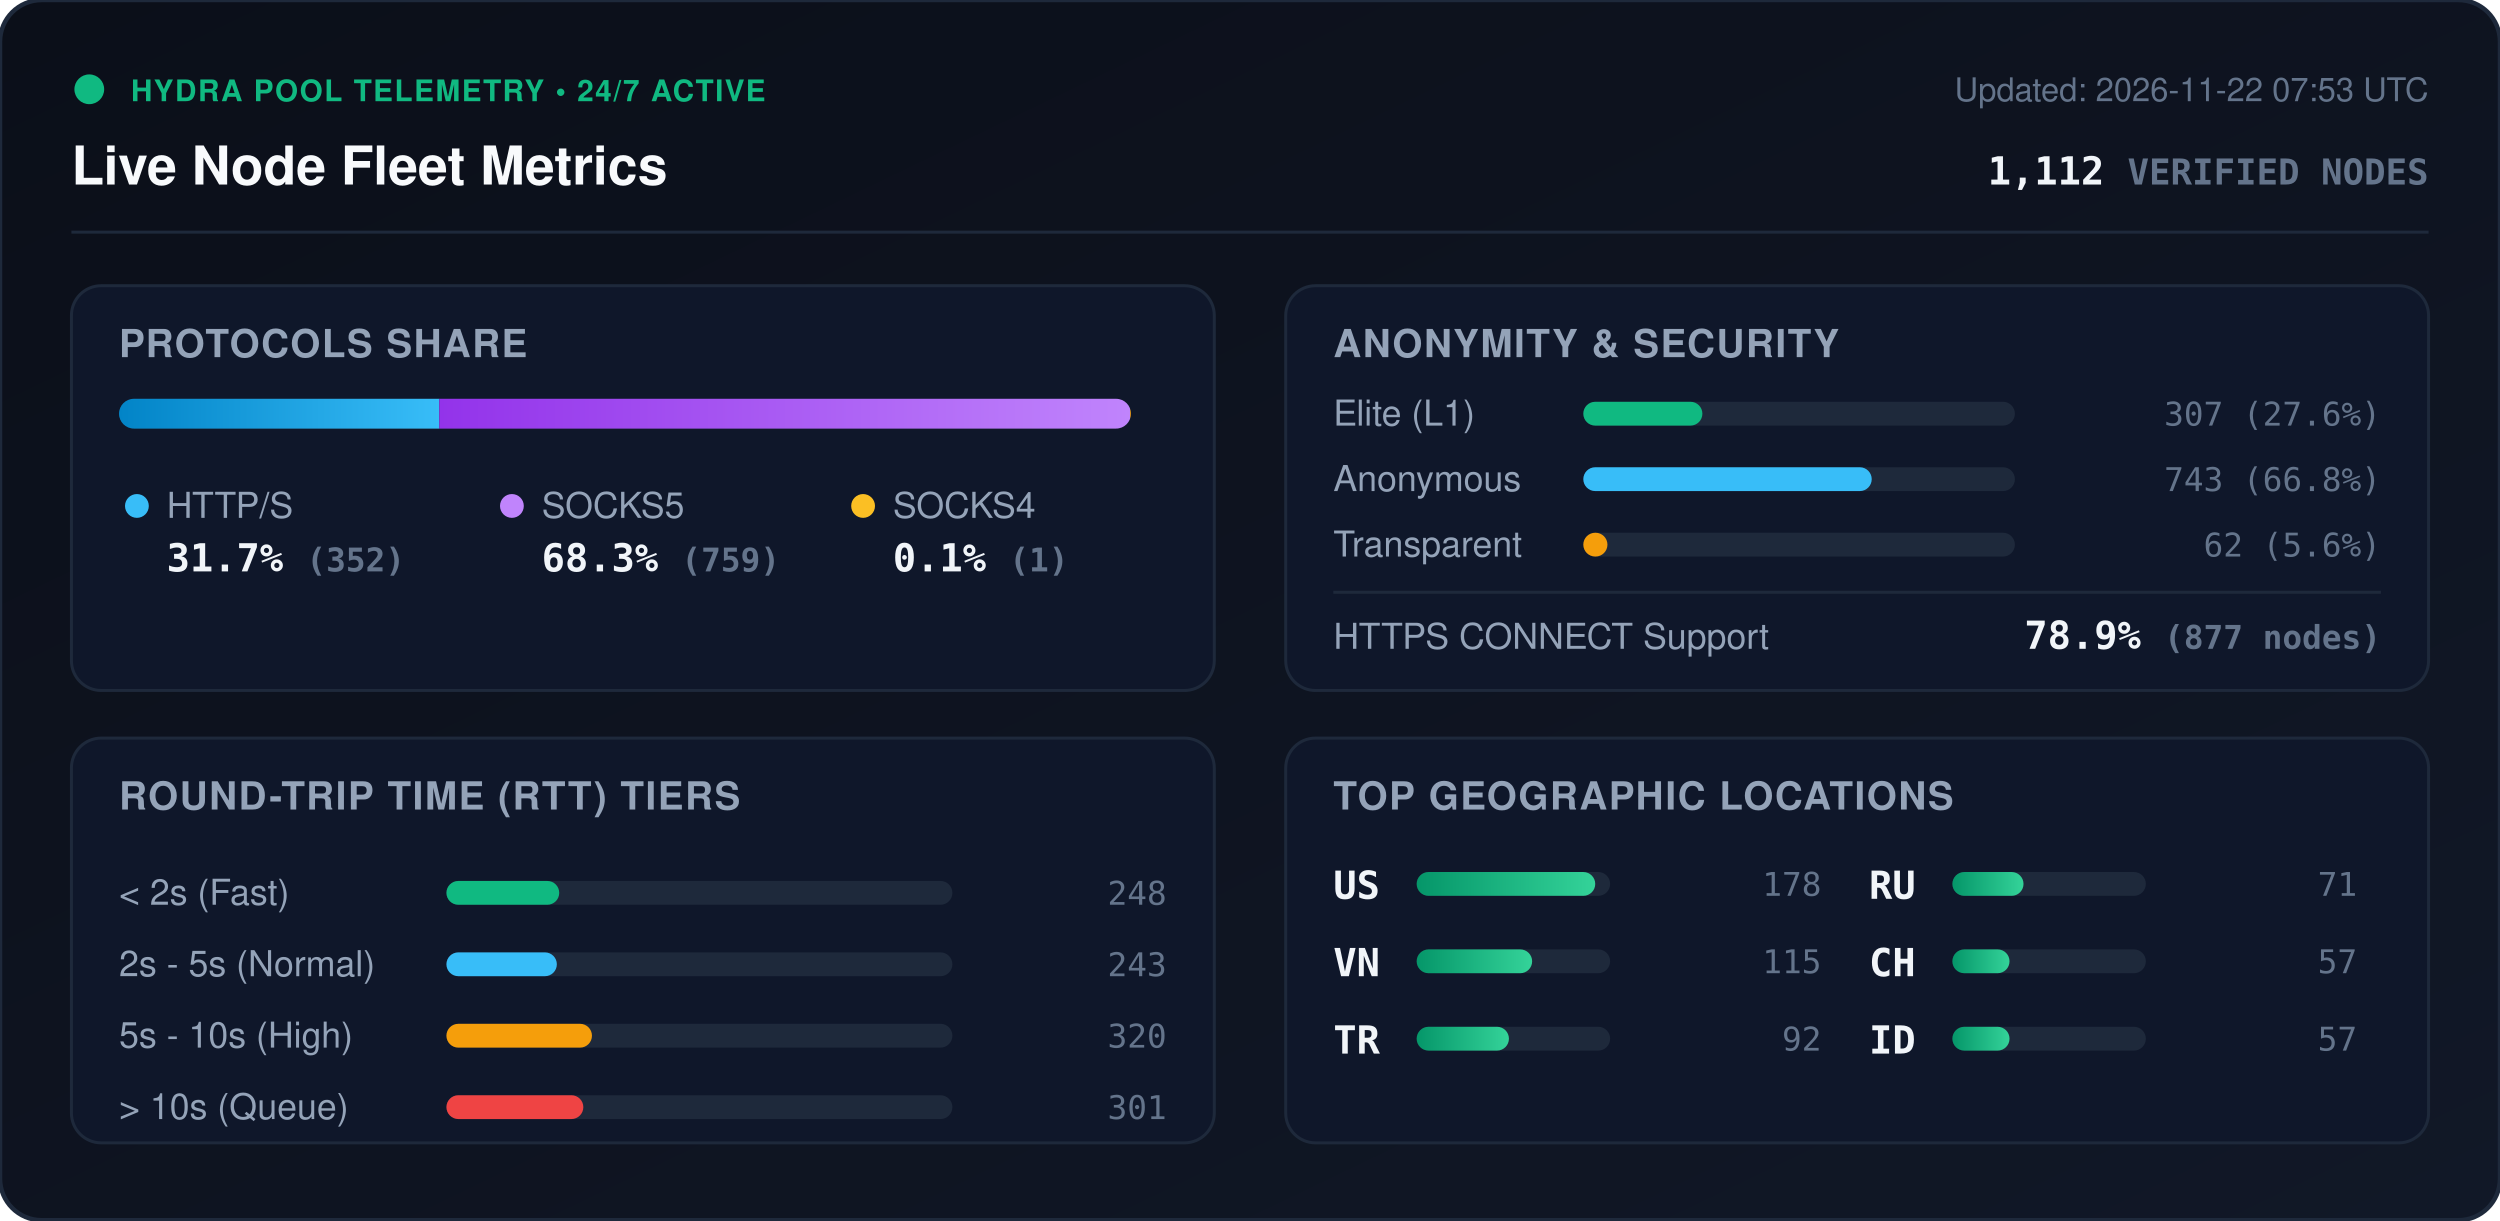
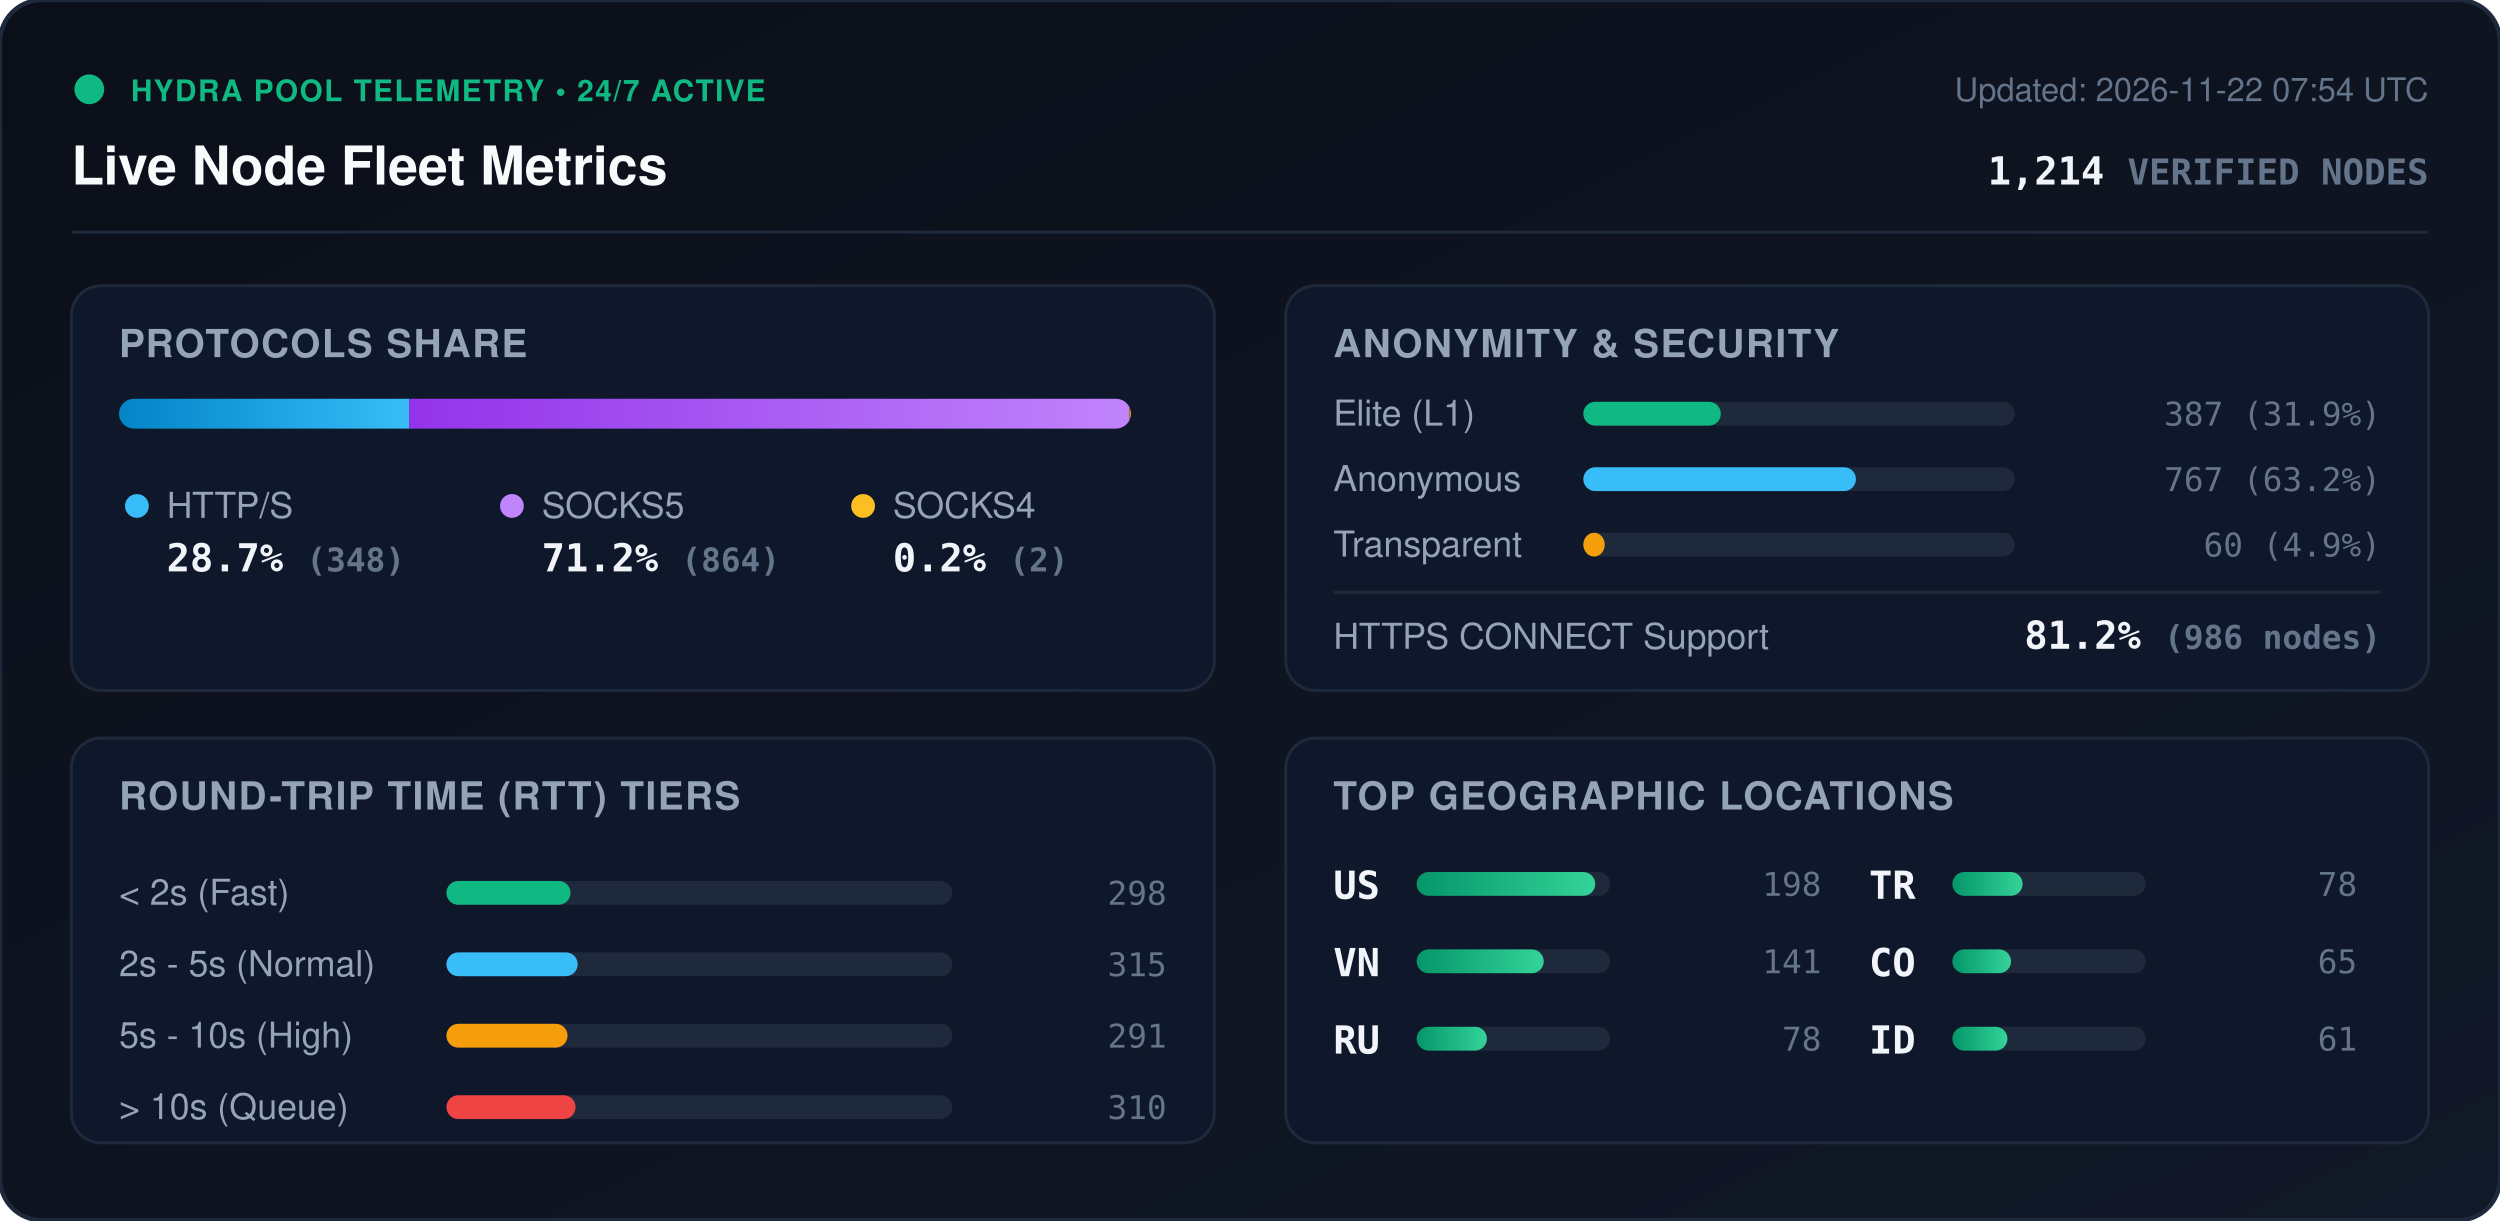
<svg xmlns="http://www.w3.org/2000/svg" viewBox="0 0 840 410" width="840" height="410" style="max-width: 100%; height: auto;">
  <defs>
    <linearGradient id="bg" x1="0%" y1="0%" x2="100%" y2="100%">
      <stop offset="0%" stop-color="#0b0f19" />
      <stop offset="100%" stop-color="#111827" />
    </linearGradient>
    <linearGradient id="bar-http" x1="0%" y1="0%" x2="100%" y2="0%">
      <stop offset="0%" stop-color="#0284c7" />
      <stop offset="100%" stop-color="#38bdf8" />
    </linearGradient>
    <linearGradient id="bar-socks5" x1="0%" y1="0%" x2="100%" y2="0%">
      <stop offset="0%" stop-color="#9333ea" />
      <stop offset="100%" stop-color="#c084fc" />
    </linearGradient>
    <linearGradient id="bar-socks4" x1="0%" y1="0%" x2="100%" y2="0%">
      <stop offset="0%" stop-color="#d97706" />
      <stop offset="100%" stop-color="#fbbf24" />
    </linearGradient>
    <linearGradient id="bar-green" x1="0%" y1="0%" x2="100%" y2="0%">
      <stop offset="0%" stop-color="#059669" />
      <stop offset="100%" stop-color="#34d399" />
    </linearGradient>
    <clipPath id="prog-track-clip">
      <rect width="340.0" height="10" rx="5" />
    </clipPath>
    <style>
      .title { font: 700 18px -apple-system, BlinkMacSystemFont, 'Segoe UI', Helvetica, Arial, sans-serif; fill: #f8fafc; }
      .sub { font: 500 11px -apple-system, BlinkMacSystemFont, 'Segoe UI', Helvetica, Arial, sans-serif; fill: #64748b; }
      .section-hdr { font: 600 13px -apple-system, BlinkMacSystemFont, 'Segoe UI', Helvetica, Arial, sans-serif; fill: #94a3b8; letter-spacing: 0.5px; }
      .metric-val { font: 700 13px -apple-system, BlinkMacSystemFont, 'Segoe UI', Helvetica, Arial, sans-serif; fill: #f1f5f9; }
      .metric-lbl { font: 500 12px -apple-system, BlinkMacSystemFont, 'Segoe UI', Helvetica, Arial, sans-serif; fill: #94a3b8; }
      .badge-txt { font: 700 10px -apple-system, BlinkMacSystemFont, 'Segoe UI', Helvetica, Arial, sans-serif; fill: #10b981; letter-spacing: 0.5px; }
      .mono { font-family: ui-monospace, SFMono-Regular, Menlo, Monaco, Consolas, monospace; }
      .pulse { animation: beacon 2s infinite ease-in-out; }
      @keyframes beacon { 0%, 100% { opacity: 1; } 50% { opacity: 0.35; } }
    </style>
  </defs>
  <rect width="840" height="410" rx="14" fill="url(#bg)" stroke="#1e293b" stroke-width="1.5" />
  <g transform="translate(24, 24)">
    <circle cx="6" cy="6" r="5" fill="#10b981" class="pulse" />
    <text x="20" y="10" class="badge-txt">HYDRA POOL TELEMETRY • 24/7 ACTIVE</text>
    <text x="0" y="38" class="title">Live Node Fleet Metrics</text>
-     <text x="792" y="10" text-anchor="end" class="sub">Updated: 2026-11-22 07:53 UTC</text>
-     <text x="792" y="38" text-anchor="end" class="metric-val mono" fill="#38bdf8">1,112 <tspan font-size="12" fill="#64748b">VERIFIED NODES</tspan>
+     <text x="792" y="10" text-anchor="end" class="sub">Updated: 2026-11-22 07:54 UTC</text>
+     <text x="792" y="38" text-anchor="end" class="metric-val mono" fill="#38bdf8">1,214 <tspan font-size="12" fill="#64748b">VERIFIED NODES</tspan>
    </text>
  </g>
  <line x1="24" y1="78" x2="816" y2="78" stroke="#1e293b" stroke-width="1" />
  <g transform="translate(24, 96)">
    <rect width="384" height="136" rx="10" fill="#0f172a" stroke="#1e293b" />
    <text x="16" y="24" class="section-hdr">PROTOCOLS SHARE</text>
    <g transform="translate(16, 38)">
      <rect width="340.0" height="10" rx="5" fill="#1e293b" />
      <g clip-path="url(#prog-track-clip)">
-         <rect x="0" width="107.6" height="10" fill="url(#bar-http)" />
-         <rect x="107.6" width="232.1" height="10" fill="url(#bar-socks5)" />
-         <rect x="339.7" width="0.3" height="10" fill="url(#bar-socks4)" />
+         <rect x="0" width="97.5" height="10" fill="url(#bar-http)" />
+         <rect x="97.5" width="242.0" height="10" fill="url(#bar-socks5)" />
+         <rect x="339.5" width="0.6" height="10" fill="url(#bar-socks4)" />
      </g>
    </g>
    <g transform="translate(16, 68)">
      <circle cx="6" cy="6" r="4" fill="#38bdf8" />
      <text x="16" y="10" class="metric-lbl">HTTP/S</text>
-       <text x="16" y="28" class="metric-val mono">31.7% <tspan font-size="11" fill="#64748b">(352)</tspan>
+       <text x="16" y="28" class="metric-val mono">28.7% <tspan font-size="11" fill="#64748b">(348)</tspan>
      </text>
      <circle cx="132" cy="6" r="4" fill="#c084fc" />
      <text x="142" y="10" class="metric-lbl">SOCKS5</text>
-       <text x="142" y="28" class="metric-val mono">68.3% <tspan font-size="11" fill="#64748b">(759)</tspan>
+       <text x="142" y="28" class="metric-val mono">71.2% <tspan font-size="11" fill="#64748b">(864)</tspan>
      </text>
      <circle cx="250" cy="6" r="4" fill="#fbbf24" />
      <text x="260" y="10" class="metric-lbl">SOCKS4</text>
-       <text x="260" y="28" class="metric-val mono">0.1% <tspan font-size="11" fill="#64748b">(1)</tspan>
+       <text x="260" y="28" class="metric-val mono">0.2% <tspan font-size="11" fill="#64748b">(2)</tspan>
      </text>
    </g>
  </g>
  <g transform="translate(432, 96)">
    <rect width="384" height="136" rx="10" fill="#0f172a" stroke="#1e293b" />
    <text x="16" y="24" class="section-hdr">ANONYMITY &amp; SECURITY</text>
    <text x="16" y="47" class="metric-lbl">Elite (L1)</text>
    <rect x="100" y="39" width="145.0" height="8" rx="4" fill="#1e293b" />
-     <rect x="100" y="39" width="40.0" height="8" rx="4" fill="#10b981" />
-     <text x="368" y="47" text-anchor="end" class="mono sub" fill="#e2e8f0">307 (27.6%)</text>
+     <rect x="100" y="39" width="46.2" height="8" rx="4" fill="#10b981" />
+     <text x="368" y="47" text-anchor="end" class="mono sub" fill="#e2e8f0">387 (31.9%)</text>
    <text x="16" y="69" class="metric-lbl">Anonymous</text>
    <rect x="100" y="61" width="145.0" height="8" rx="4" fill="#1e293b" />
-     <rect x="100" y="61" width="96.9" height="8" rx="4" fill="#38bdf8" />
-     <text x="368" y="69" text-anchor="end" class="mono sub" fill="#e2e8f0">743 (66.8%)</text>
+     <rect x="100" y="61" width="91.6" height="8" rx="4" fill="#38bdf8" />
+     <text x="368" y="69" text-anchor="end" class="mono sub" fill="#e2e8f0">767 (63.2%)</text>
    <text x="16" y="91" class="metric-lbl">Transparent</text>
    <rect x="100" y="83" width="145.0" height="8" rx="4" fill="#1e293b" />
-     <rect x="100" y="83" width="8.1" height="8" rx="4" fill="#f59e0b" />
-     <text x="368" y="91" text-anchor="end" class="mono sub" fill="#e2e8f0">62 (5.6%)</text>
+     <rect x="100" y="83" width="7.2" height="8" rx="4" fill="#f59e0b" />
+     <text x="368" y="91" text-anchor="end" class="mono sub" fill="#e2e8f0">60 (4.9%)</text>
    <line x1="16" y1="103" x2="368" y2="103" stroke="#1e293b" stroke-width="1" />
    <text x="16" y="122" class="metric-lbl">HTTPS CONNECT Support</text>
-     <text x="368" y="122" text-anchor="end" class="metric-val mono" fill="#34d399">78.9% <tspan font-size="11" fill="#64748b">(877 nodes)</tspan>
+     <text x="368" y="122" text-anchor="end" class="metric-val mono" fill="#34d399">81.2% <tspan font-size="11" fill="#64748b">(986 nodes)</tspan>
    </text>
  </g>
  <g transform="translate(24, 248)">
    <rect width="384" height="136" rx="10" fill="#0f172a" stroke="#1e293b" />
    <text x="16" y="24" class="section-hdr">ROUND-TRIP TIME (RTT) TIERS</text>
    <g transform="translate(16, 42)">
      <text x="0" y="14" class="metric-lbl">&lt; 2s (Fast)</text>
      <rect x="110" y="6" width="170" height="8" rx="4" fill="#1e293b" />
-       <rect x="110" y="6" width="37.9" height="8" rx="4" fill="#10b981" />
-       <text x="352" y="14" text-anchor="end" class="mono sub">248</text>
+       <rect x="110" y="6" width="41.7" height="8" rx="4" fill="#10b981" />
+       <text x="352" y="14" text-anchor="end" class="mono sub">298</text>
      <text x="0" y="38" class="metric-lbl">2s - 5s (Normal)</text>
      <rect x="110" y="30" width="170" height="8" rx="4" fill="#1e293b" />
-       <rect x="110" y="30" width="37.1" height="8" rx="4" fill="#38bdf8" />
-       <text x="352" y="38" text-anchor="end" class="mono sub">243</text>
+       <rect x="110" y="30" width="44.1" height="8" rx="4" fill="#38bdf8" />
+       <text x="352" y="38" text-anchor="end" class="mono sub">315</text>
      <text x="0" y="62" class="metric-lbl">5s - 10s (High)</text>
      <rect x="110" y="54" width="170" height="8" rx="4" fill="#1e293b" />
-       <rect x="110" y="54" width="48.9" height="8" rx="4" fill="#f59e0b" />
-       <text x="352" y="62" text-anchor="end" class="mono sub">320</text>
+       <rect x="110" y="54" width="40.7" height="8" rx="4" fill="#f59e0b" />
+       <text x="352" y="62" text-anchor="end" class="mono sub">291</text>
      <text x="0" y="86" class="metric-lbl">&gt; 10s (Queue)</text>
      <rect x="110" y="78" width="170" height="8" rx="4" fill="#1e293b" />
-       <rect x="110" y="78" width="46.0" height="8" rx="4" fill="#ef4444" />
-       <text x="352" y="86" text-anchor="end" class="mono sub">301</text>
+       <rect x="110" y="78" width="43.4" height="8" rx="4" fill="#ef4444" />
+       <text x="352" y="86" text-anchor="end" class="mono sub">310</text>
    </g>
  </g>
  <g transform="translate(432, 248)">
    <rect width="384" height="136" rx="10" fill="#0f172a" stroke="#1e293b" />
    <text x="16" y="24" class="section-hdr">TOP GEOGRAPHIC LOCATIONS</text>
    <g transform="translate(16, 42)">
      <g transform="translate(0, 0)">
        <text x="0" y="12" class="mono metric-val" font-size="12">US</text>
        <rect x="28" y="3" width="65" height="8" rx="4" fill="#1e293b" />
        <rect x="28" y="3" width="60.0" height="8" rx="4" fill="url(#bar-green)" />
-         <text x="164" y="11" text-anchor="end" class="mono sub">178</text>
+         <text x="164" y="11" text-anchor="end" class="mono sub">198</text>
      </g>
      <g transform="translate(0, 26)">
        <text x="0" y="12" class="mono metric-val" font-size="12">VN</text>
        <rect x="28" y="3" width="65" height="8" rx="4" fill="#1e293b" />
-         <rect x="28" y="3" width="38.8" height="8" rx="4" fill="url(#bar-green)" />
-         <text x="164" y="11" text-anchor="end" class="mono sub">115</text>
+         <rect x="28" y="3" width="42.7" height="8" rx="4" fill="url(#bar-green)" />
+         <text x="164" y="11" text-anchor="end" class="mono sub">141</text>
      </g>
      <g transform="translate(0, 52)">
+         <text x="0" y="12" class="mono metric-val" font-size="12">RU</text>
+         <rect x="28" y="3" width="65" height="8" rx="4" fill="#1e293b" />
+         <rect x="28" y="3" width="23.6" height="8" rx="4" fill="url(#bar-green)" />
+         <text x="164" y="11" text-anchor="end" class="mono sub">78</text>
+       </g>
+       <g transform="translate(180, 0)">
        <text x="0" y="12" class="mono metric-val" font-size="12">TR</text>
        <rect x="28" y="3" width="65" height="8" rx="4" fill="#1e293b" />
-         <rect x="28" y="3" width="31.0" height="8" rx="4" fill="url(#bar-green)" />
-         <text x="164" y="11" text-anchor="end" class="mono sub">92</text>
-       </g>
-       <g transform="translate(180, 0)">
-         <text x="0" y="12" class="mono metric-val" font-size="12">RU</text>
-         <rect x="28" y="3" width="65" height="8" rx="4" fill="#1e293b" />
-         <rect x="28" y="3" width="23.9" height="8" rx="4" fill="url(#bar-green)" />
-         <text x="164" y="11" text-anchor="end" class="mono sub">71</text>
+         <rect x="28" y="3" width="23.6" height="8" rx="4" fill="url(#bar-green)" />
+         <text x="164" y="11" text-anchor="end" class="mono sub">78</text>
      </g>
      <g transform="translate(180, 26)">
-         <text x="0" y="12" class="mono metric-val" font-size="12">CH</text>
+         <text x="0" y="12" class="mono metric-val" font-size="12">CO</text>
        <rect x="28" y="3" width="65" height="8" rx="4" fill="#1e293b" />
-         <rect x="28" y="3" width="19.2" height="8" rx="4" fill="url(#bar-green)" />
-         <text x="164" y="11" text-anchor="end" class="mono sub">57</text>
+         <rect x="28" y="3" width="19.7" height="8" rx="4" fill="url(#bar-green)" />
+         <text x="164" y="11" text-anchor="end" class="mono sub">65</text>
      </g>
      <g transform="translate(180, 52)">
        <text x="0" y="12" class="mono metric-val" font-size="12">ID</text>
        <rect x="28" y="3" width="65" height="8" rx="4" fill="#1e293b" />
-         <rect x="28" y="3" width="19.2" height="8" rx="4" fill="url(#bar-green)" />
-         <text x="164" y="11" text-anchor="end" class="mono sub">57</text>
+         <rect x="28" y="3" width="18.5" height="8" rx="4" fill="url(#bar-green)" />
+         <text x="164" y="11" text-anchor="end" class="mono sub">61</text>
      </g>
    </g>
  </g>
</svg>
